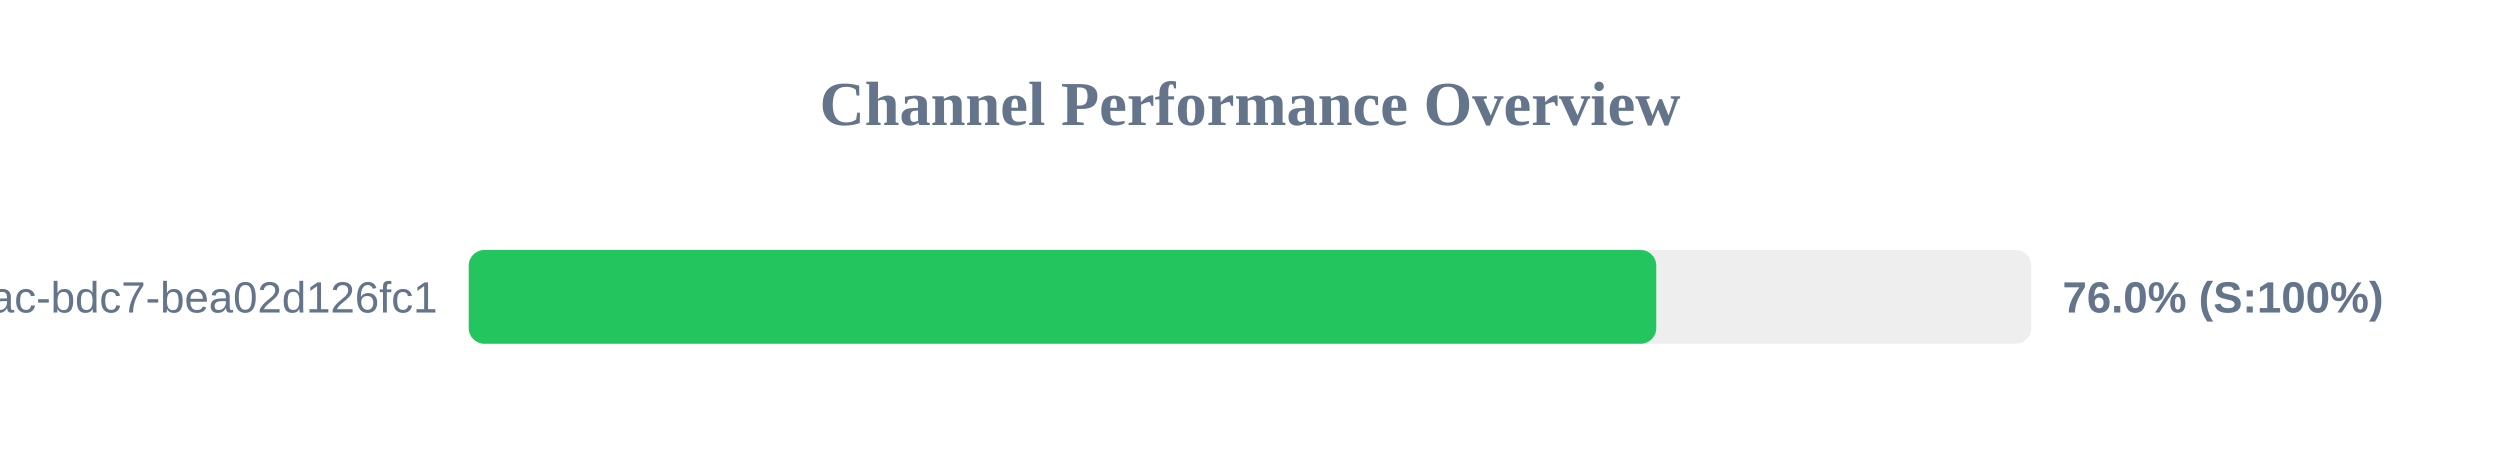
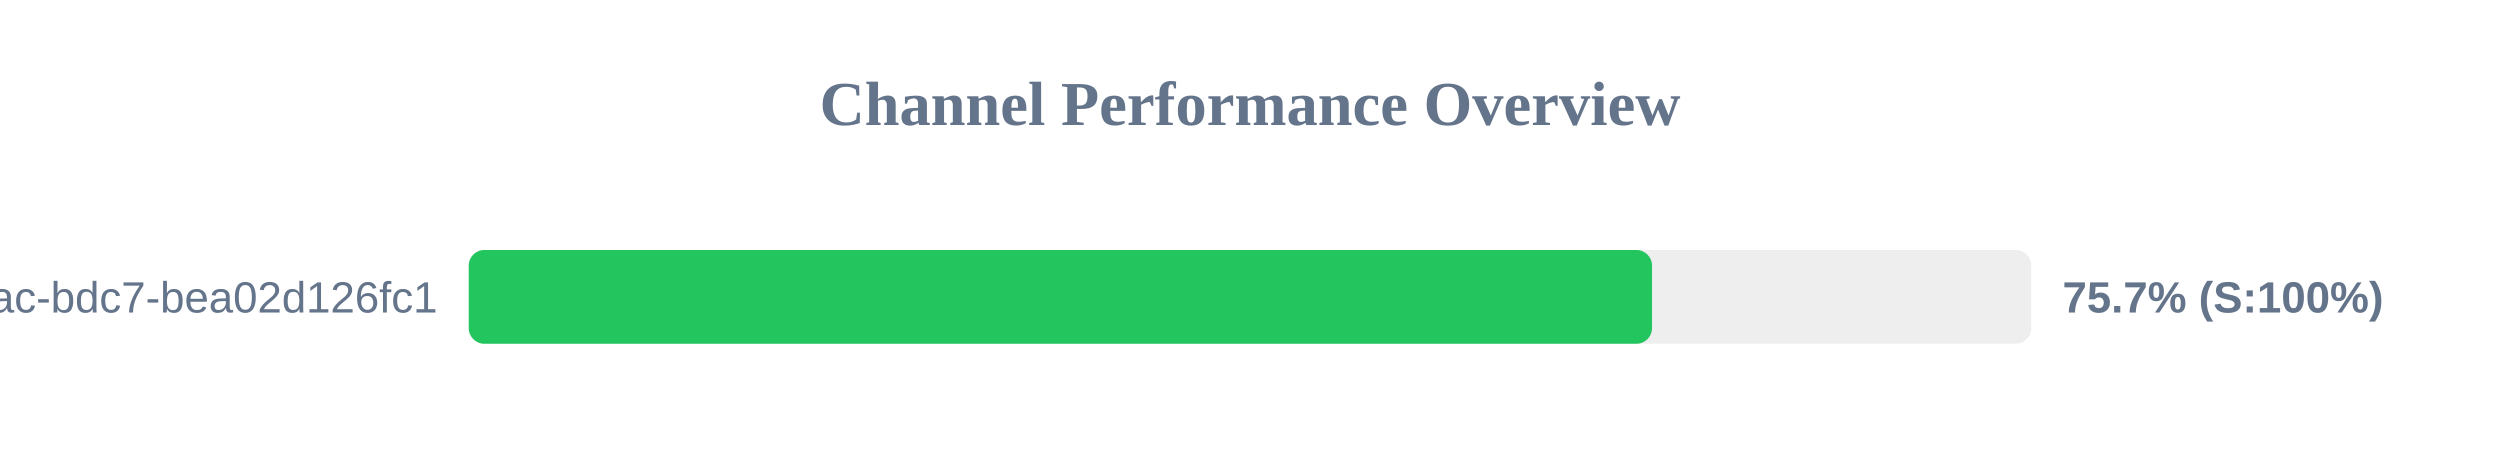
<svg xmlns="http://www.w3.org/2000/svg" width="800" height="150" version="1.1">
  <style>
        .row { font: 14px Arial; fill: #64748b; }
        .score { font: bold 14px Arial; fill: #64748b; }
    </style>
  <text x="400" y="40" text-anchor="middle" font-size="20px" font-weight="bold" fill="#64748b">Channel Performance Overview</text>
  <rect x="150" y="80" width="500" height="30" fill="#eee" rx="5" />
-   <rect x="150" y="80" width="380.0" height="30" fill="#22c55e" rx="5" />
+   <rect x="150" y="80" width="378.65" height="30" fill="#22c55e" rx="5" />
  <text x="140" y="100" text-anchor="end" class="row">?uuid=e31ad3e6-e341-42ac-bdc7-bea02d126fc1</text>
-   <text x="660" y="100" text-anchor="start" class="score">76.0% (S:100%)</text>
+   <text x="660" y="100" text-anchor="start" class="score">75.7% (S:100%)</text>
</svg>
